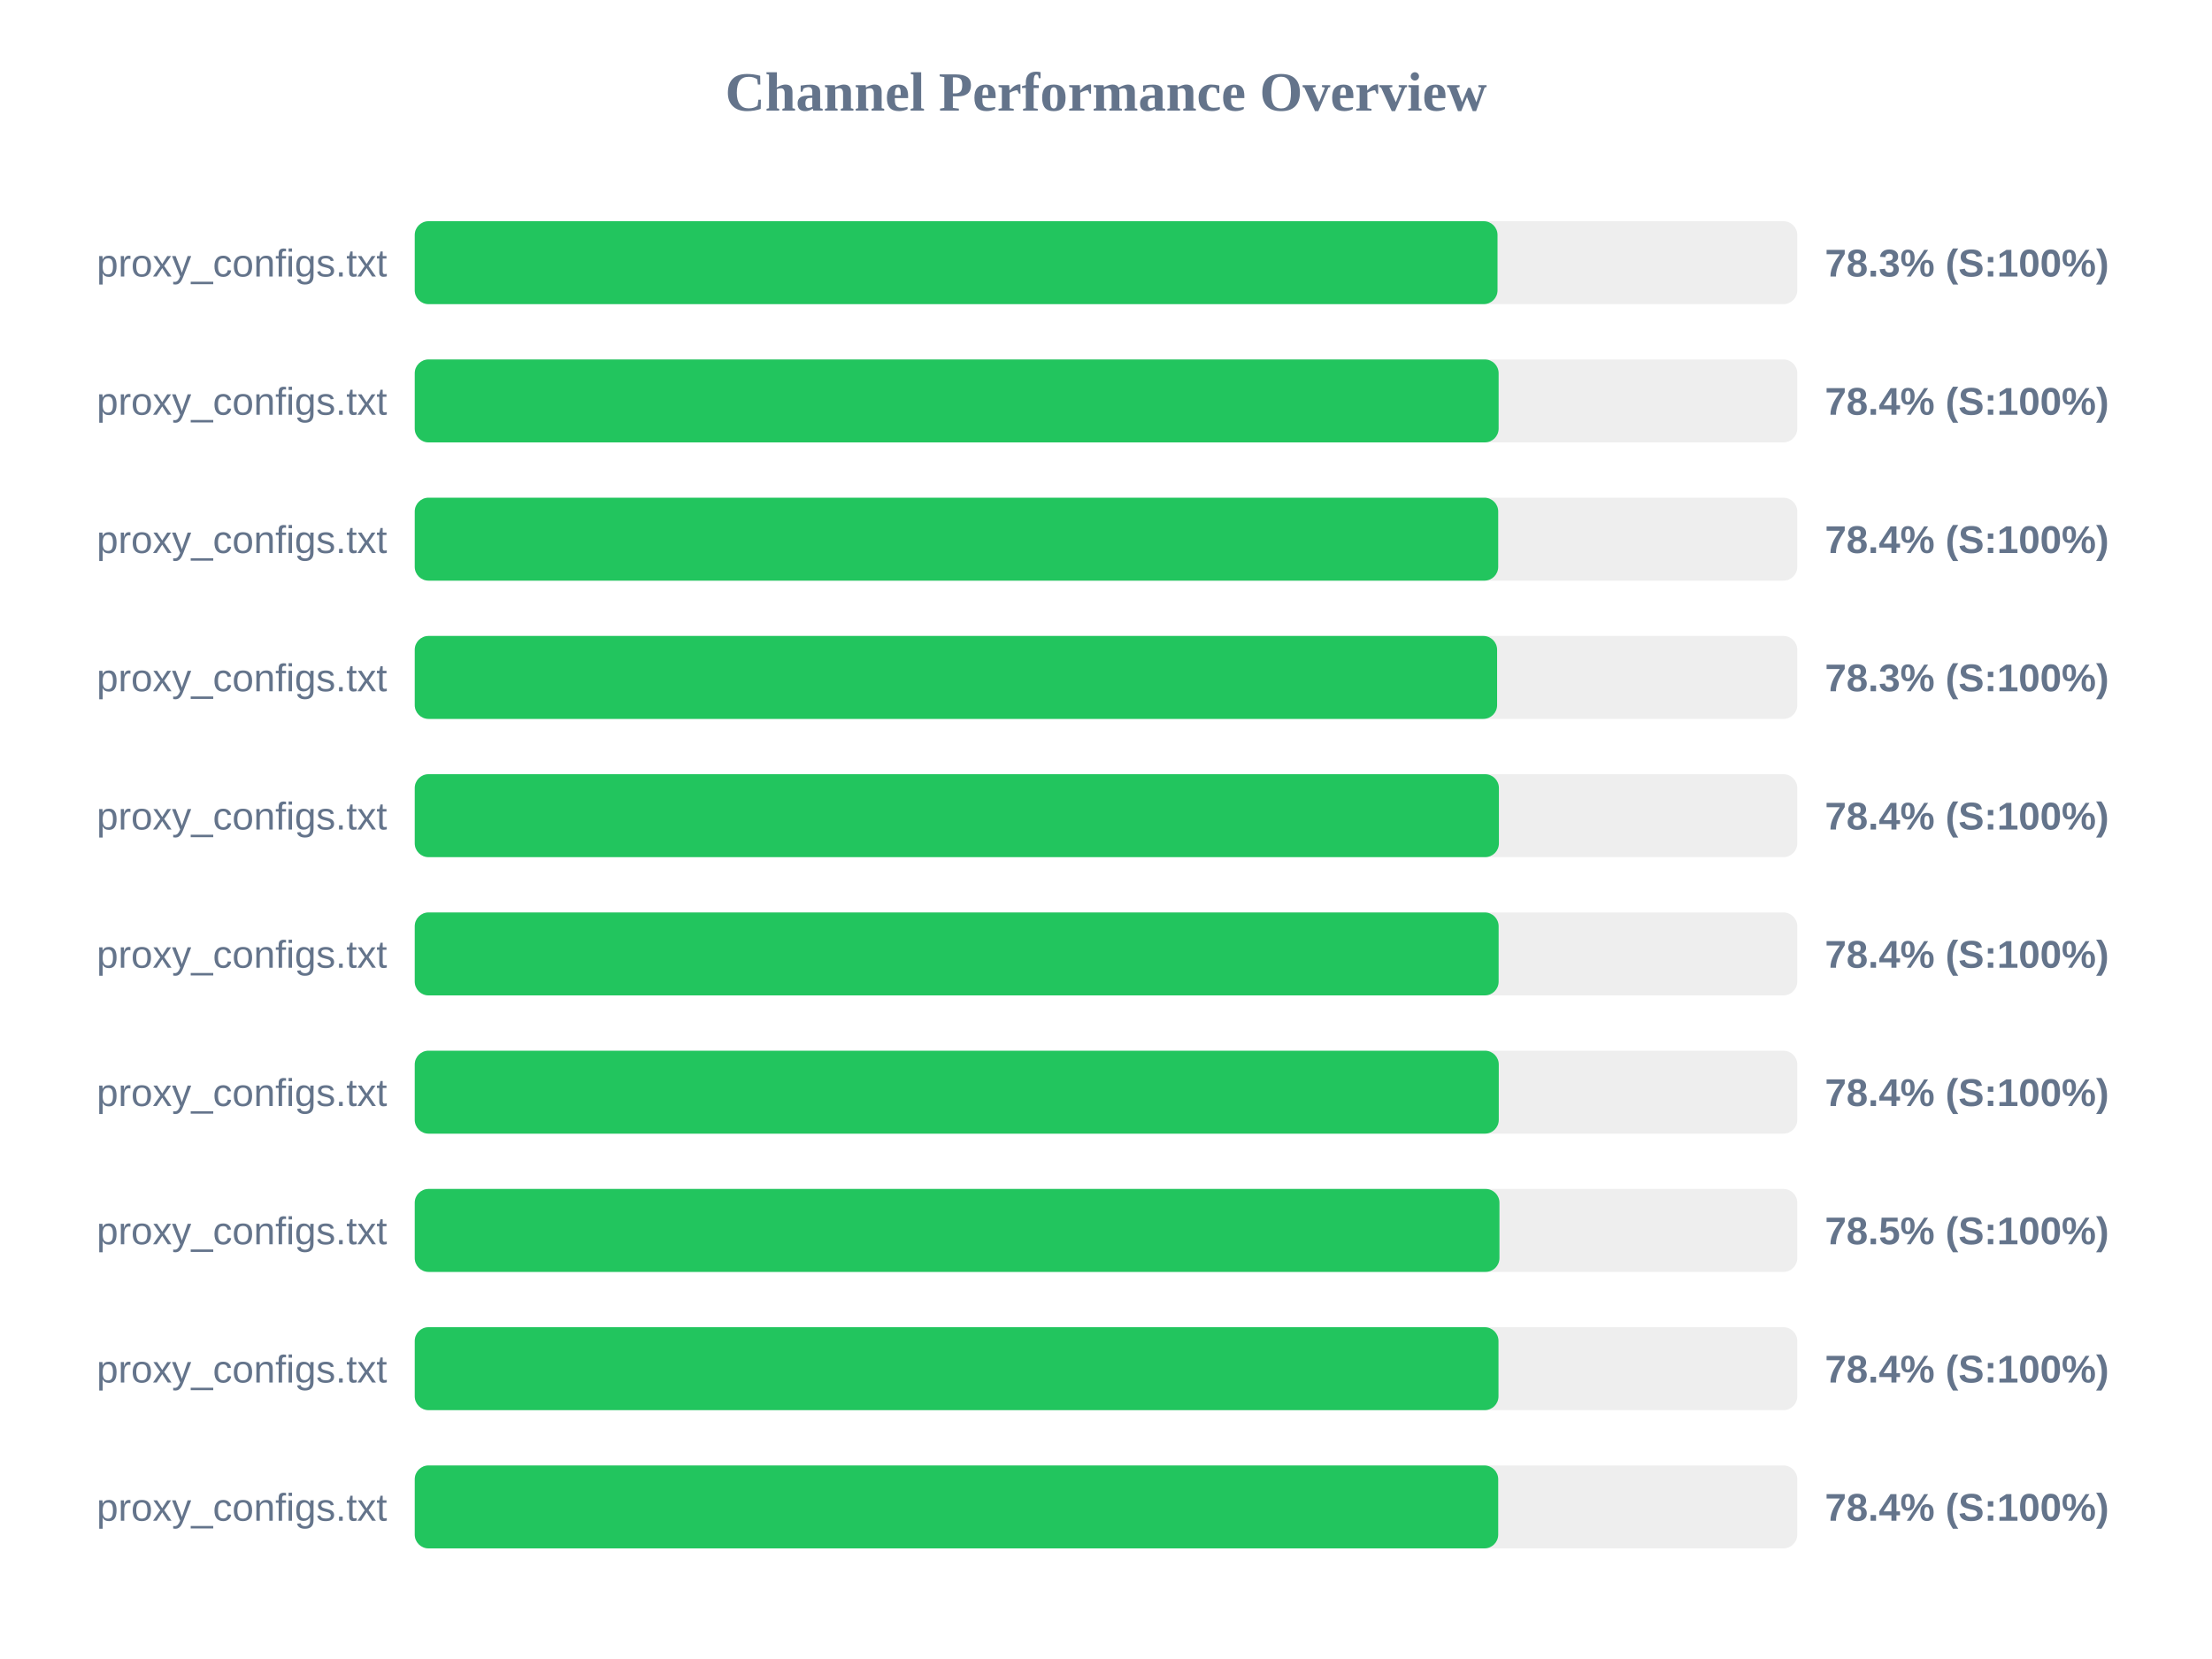
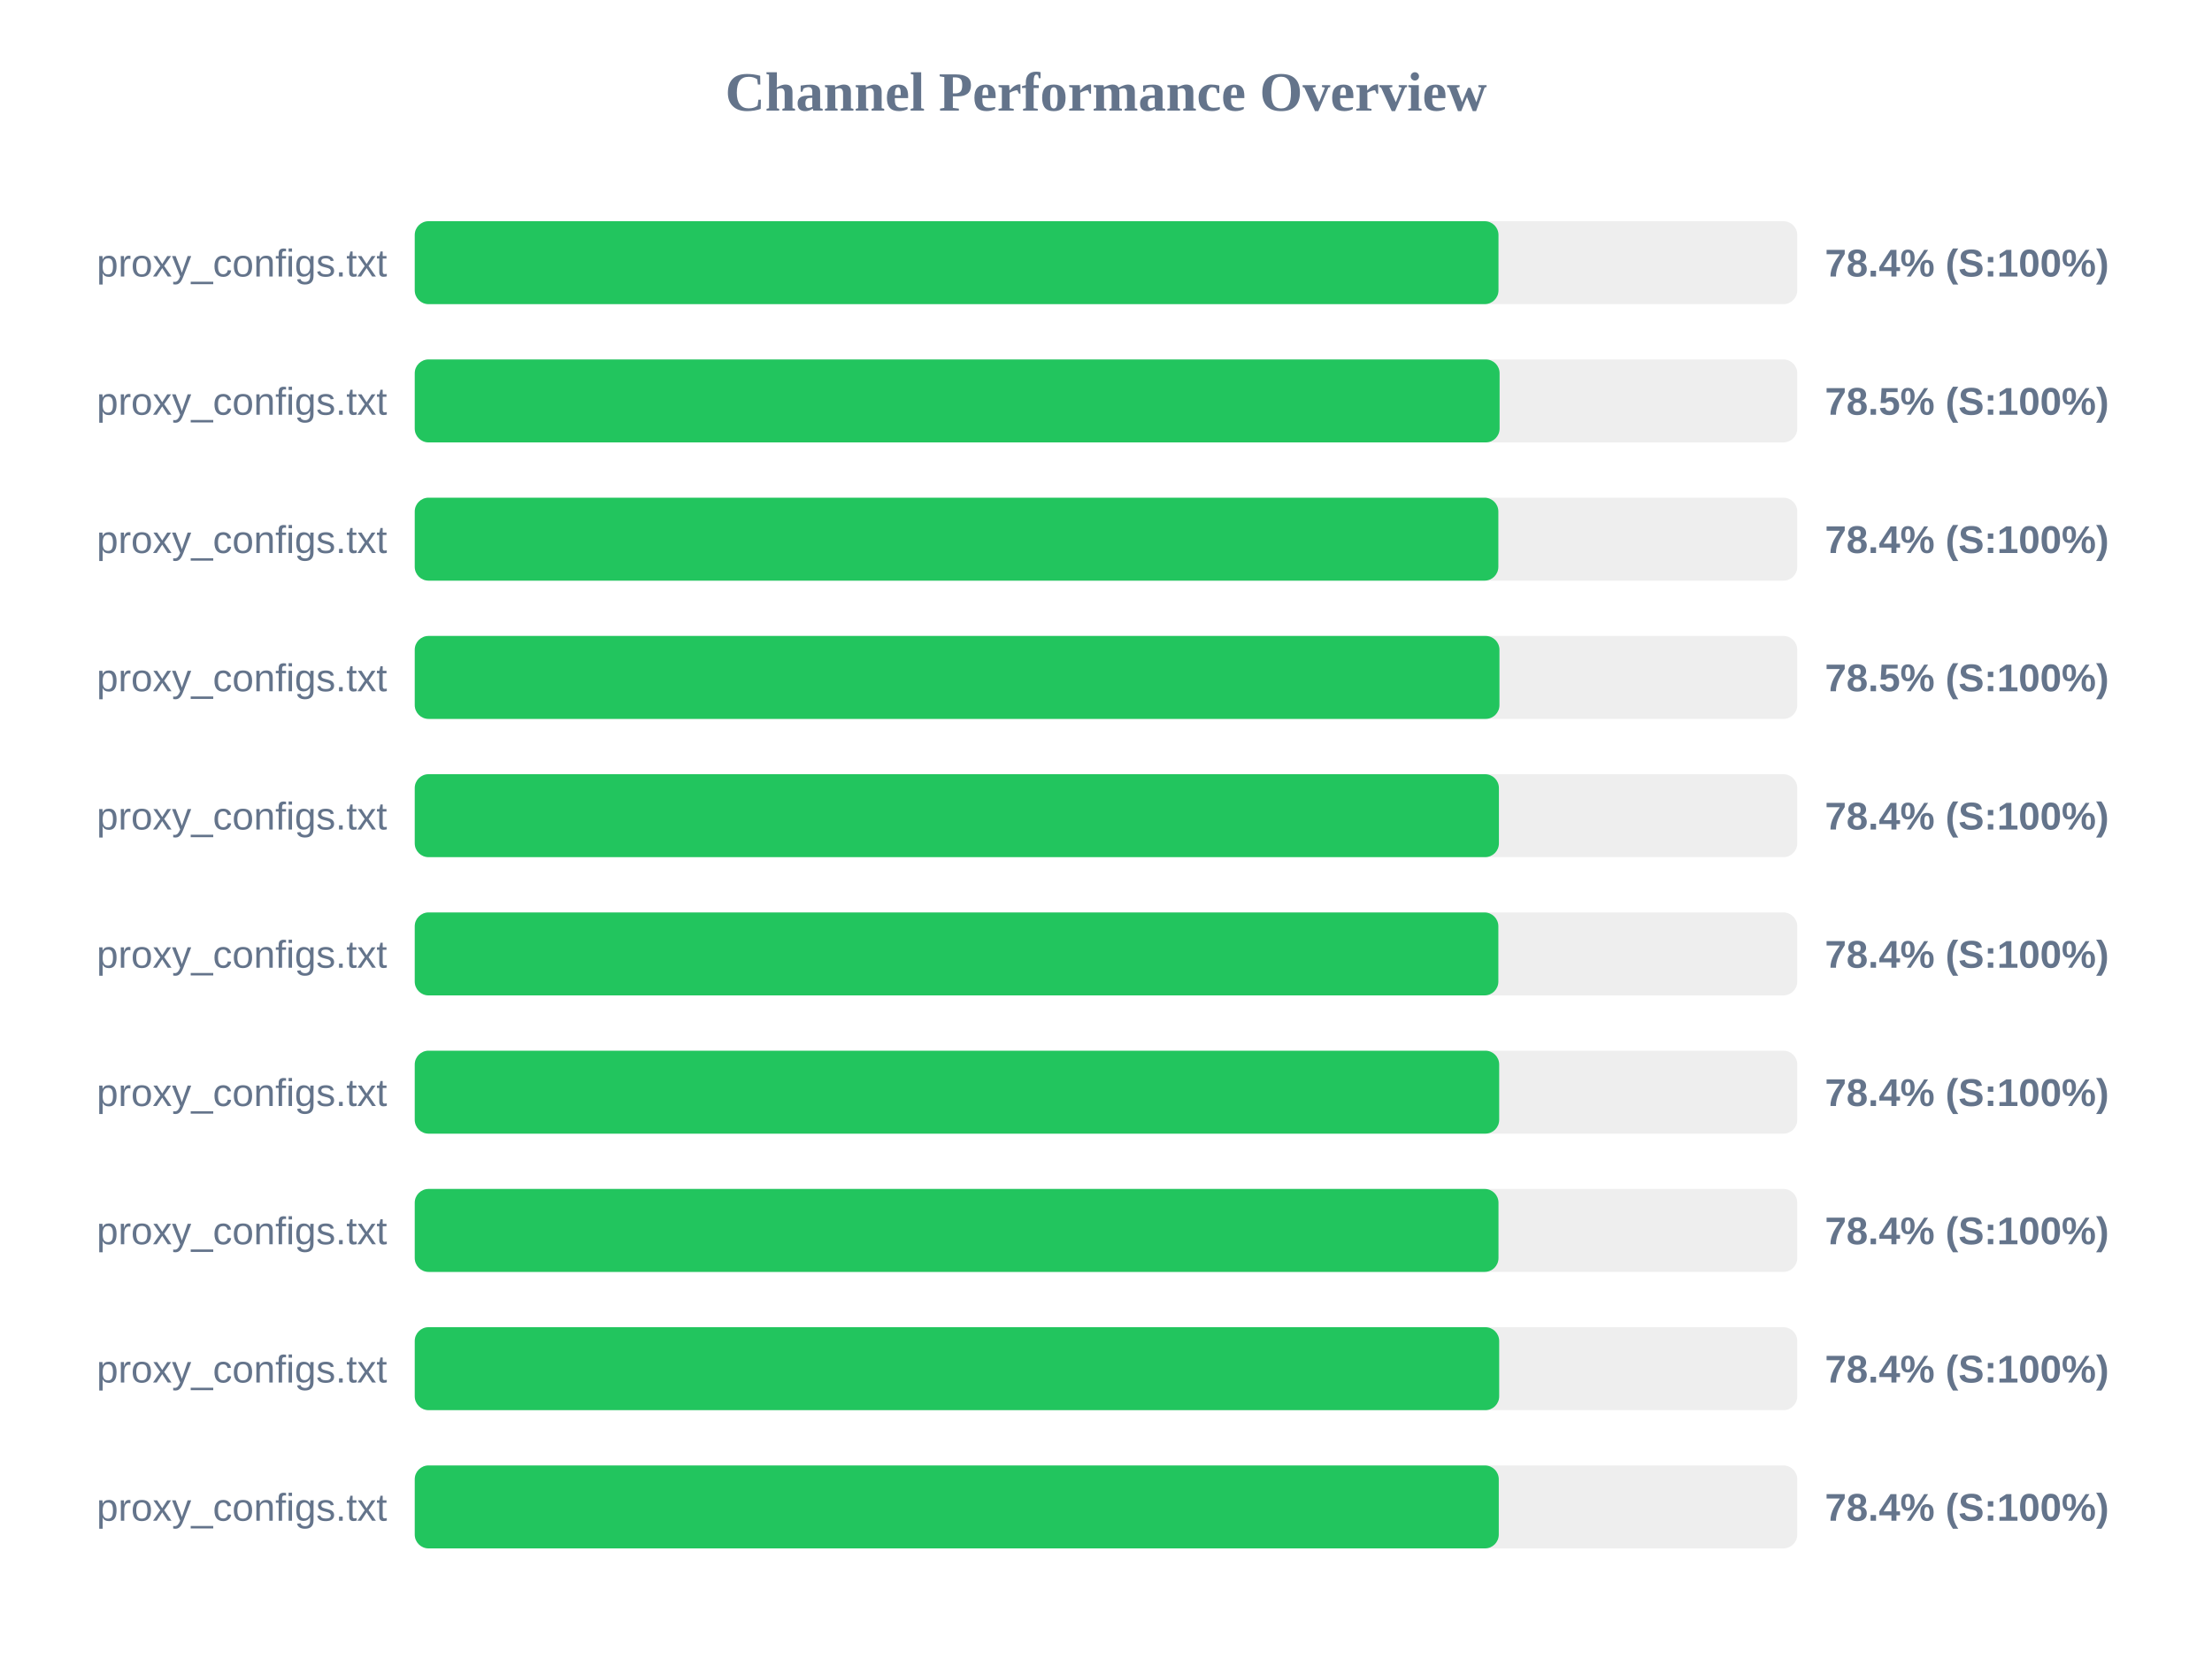
<svg xmlns="http://www.w3.org/2000/svg" width="800" height="600" version="1.1">
  <style>
        .row { font: 14px Arial; fill: #64748b; }
        .score { font: bold 14px Arial; fill: #64748b; }
    </style>
  <text x="400" y="40" text-anchor="middle" font-size="20px" font-weight="bold" fill="#64748b">Channel Performance Overview</text>
  <rect x="150" y="80" width="500" height="30" fill="#eee" rx="5" />
-   <rect x="150" y="80" width="391.6" height="30" fill="#22c55e" rx="5" />
+   <rect x="150" y="80" width="391.95" height="30" fill="#22c55e" rx="5" />
  <text x="140" y="100" text-anchor="end" class="row">proxy_configs.txt</text>
-   <text x="660" y="100" text-anchor="start" class="score">78.3% (S:100%)</text>
+   <text x="660" y="100" text-anchor="start" class="score">78.4% (S:100%)</text>
  <rect x="150" y="130" width="500" height="30" fill="#eee" rx="5" />
-   <rect x="150" y="130" width="392.0" height="30" fill="#22c55e" rx="5" />
+   <rect x="150" y="130" width="392.35" height="30" fill="#22c55e" rx="5" />
  <text x="140" y="150" text-anchor="end" class="row">proxy_configs.txt</text>
-   <text x="660" y="150" text-anchor="start" class="score">78.4% (S:100%)</text>
+   <text x="660" y="150" text-anchor="start" class="score">78.5% (S:100%)</text>
  <rect x="150" y="180" width="500" height="30" fill="#eee" rx="5" />
-   <rect x="150" y="180" width="391.85" height="30" fill="#22c55e" rx="5" />
+   <rect x="150" y="180" width="391.9" height="30" fill="#22c55e" rx="5" />
  <text x="140" y="200" text-anchor="end" class="row">proxy_configs.txt</text>
  <text x="660" y="200" text-anchor="start" class="score">78.4% (S:100%)</text>
  <rect x="150" y="230" width="500" height="30" fill="#eee" rx="5" />
-   <rect x="150" y="230" width="391.45" height="30" fill="#22c55e" rx="5" />
+   <rect x="150" y="230" width="392.3" height="30" fill="#22c55e" rx="5" />
  <text x="140" y="250" text-anchor="end" class="row">proxy_configs.txt</text>
-   <text x="660" y="250" text-anchor="start" class="score">78.3% (S:100%)</text>
+   <text x="660" y="250" text-anchor="start" class="score">78.5% (S:100%)</text>
  <rect x="150" y="280" width="500" height="30" fill="#eee" rx="5" />
  <rect x="150" y="280" width="392.1" height="30" fill="#22c55e" rx="5" />
  <text x="140" y="300" text-anchor="end" class="row">proxy_configs.txt</text>
  <text x="660" y="300" text-anchor="start" class="score">78.4% (S:100%)</text>
  <rect x="150" y="330" width="500" height="30" fill="#eee" rx="5" />
-   <rect x="150" y="330" width="392.0" height="30" fill="#22c55e" rx="5" />
+   <rect x="150" y="330" width="391.9" height="30" fill="#22c55e" rx="5" />
  <text x="140" y="350" text-anchor="end" class="row">proxy_configs.txt</text>
  <text x="660" y="350" text-anchor="start" class="score">78.4% (S:100%)</text>
  <rect x="150" y="380" width="500" height="30" fill="#eee" rx="5" />
-   <rect x="150" y="380" width="392.05" height="30" fill="#22c55e" rx="5" />
+   <rect x="150" y="380" width="392.2" height="30" fill="#22c55e" rx="5" />
  <text x="140" y="400" text-anchor="end" class="row">proxy_configs.txt</text>
  <text x="660" y="400" text-anchor="start" class="score">78.4% (S:100%)</text>
  <rect x="150" y="430" width="500" height="30" fill="#eee" rx="5" />
-   <rect x="150" y="430" width="392.3" height="30" fill="#22c55e" rx="5" />
+   <rect x="150" y="430" width="391.95" height="30" fill="#22c55e" rx="5" />
  <text x="140" y="450" text-anchor="end" class="row">proxy_configs.txt</text>
-   <text x="660" y="450" text-anchor="start" class="score">78.5% (S:100%)</text>
+   <text x="660" y="450" text-anchor="start" class="score">78.4% (S:100%)</text>
  <rect x="150" y="480" width="500" height="30" fill="#eee" rx="5" />
-   <rect x="150" y="480" width="391.95" height="30" fill="#22c55e" rx="5" />
+   <rect x="150" y="480" width="392.2" height="30" fill="#22c55e" rx="5" />
  <text x="140" y="500" text-anchor="end" class="row">proxy_configs.txt</text>
  <text x="660" y="500" text-anchor="start" class="score">78.4% (S:100%)</text>
  <rect x="150" y="530" width="500" height="30" fill="#eee" rx="5" />
-   <rect x="150" y="530" width="391.85" height="30" fill="#22c55e" rx="5" />
+   <rect x="150" y="530" width="392.05" height="30" fill="#22c55e" rx="5" />
  <text x="140" y="550" text-anchor="end" class="row">proxy_configs.txt</text>
  <text x="660" y="550" text-anchor="start" class="score">78.4% (S:100%)</text>
</svg>
